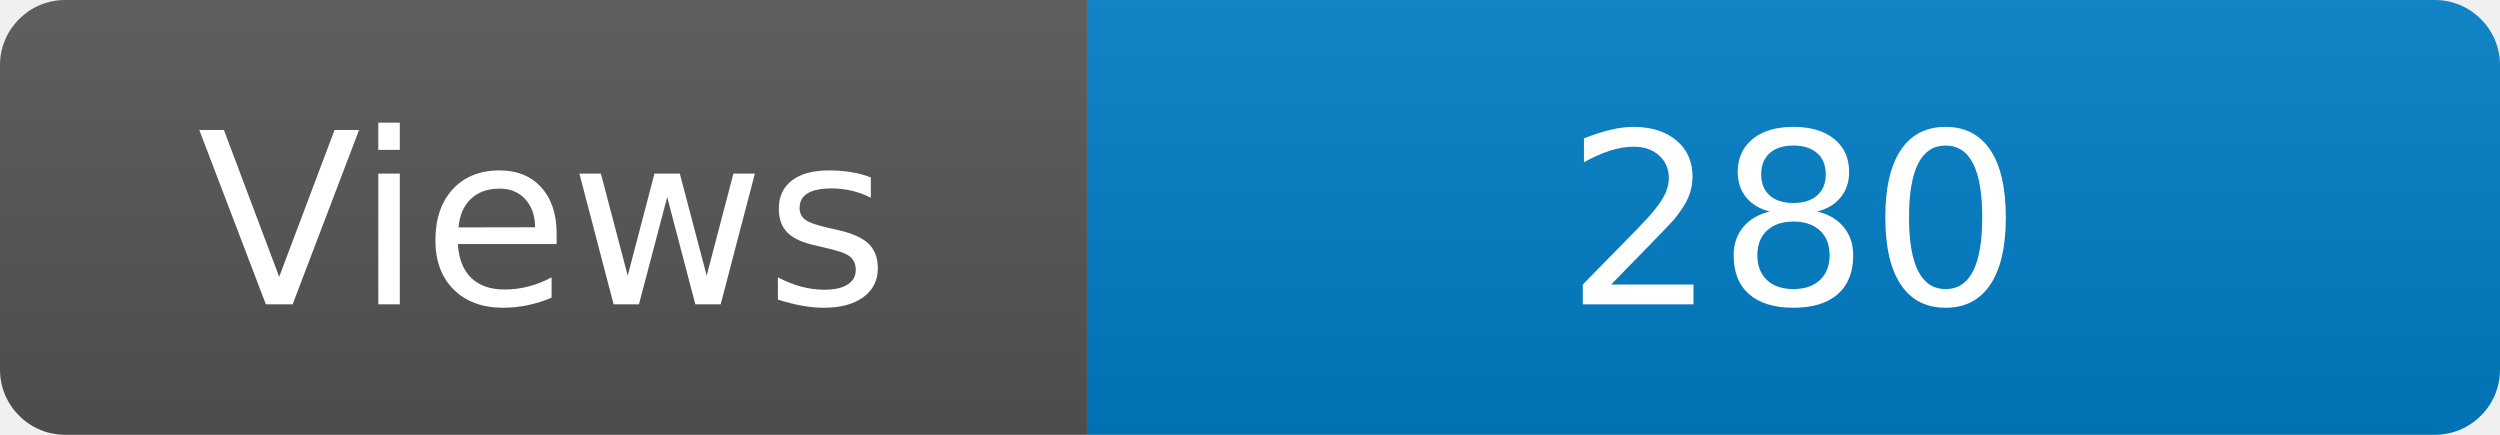
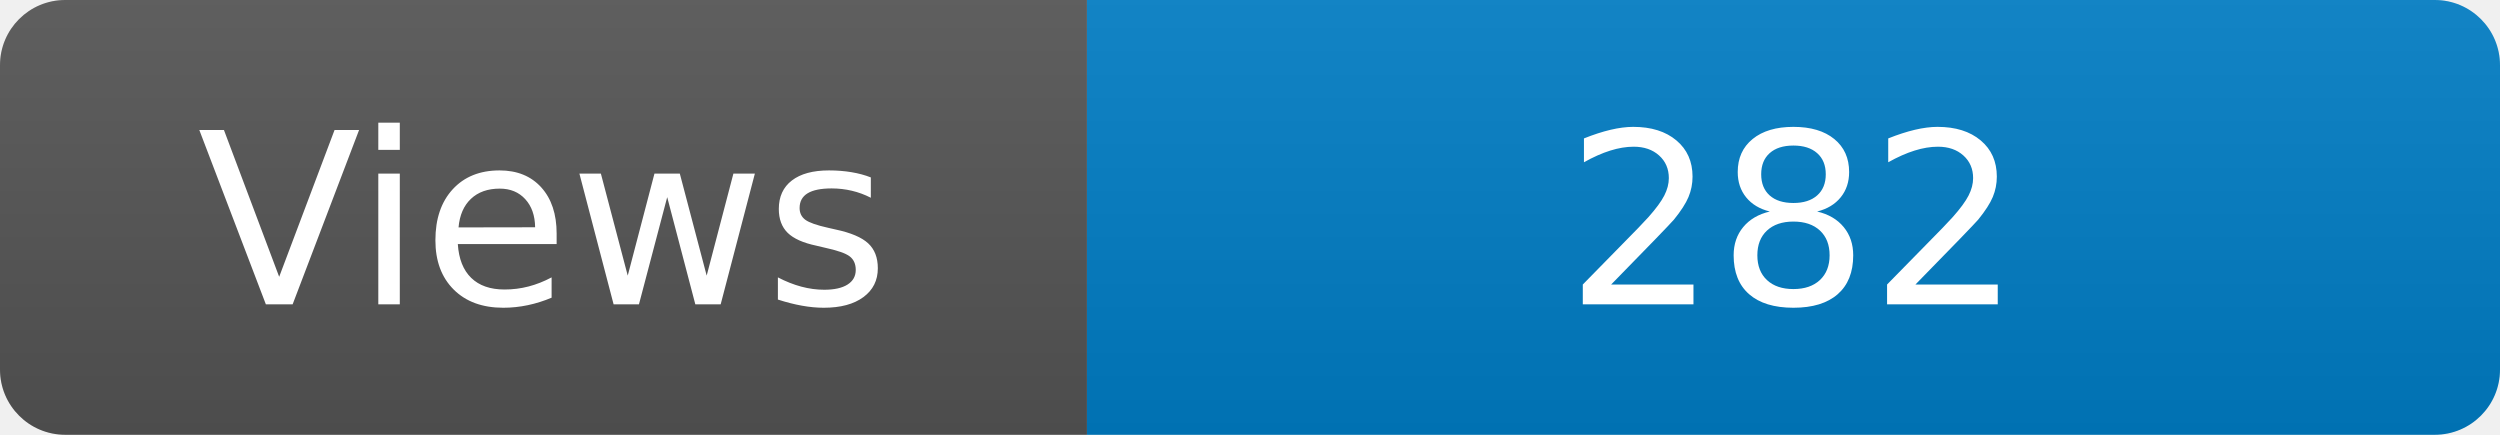
<svg xmlns="http://www.w3.org/2000/svg" width="115" height="20" role="img" aria-label="Maintained?: yes">
  <linearGradient id="s" x2="0" y2="100%">
    <stop offset="0" stop-color="#bbb" stop-opacity=".1" />
    <stop offset="1" stop-opacity=".1" />
  </linearGradient>
  <clipPath id="r">
    <rect width="115" height="20" rx="3" fill="#fff" />
  </clipPath>
  <g clip-path="url(#r)">
    <rect width="50" height="20" fill="#555" />
    <rect x="50" width="160" height="20" fill="#007ec6" />
    <rect width="115" height="20" fill="url(#s)" />
  </g>
  <g fill="#fff" text-anchor="middle" font-family="Verdana,Geneva,DejaVu Sans,sans-serif" font-size="110">
    <text x="250" y="140" transform="scale(.1)" fill="#fff">Views</text>
-     <text x="825" y="140" transform="scale(.1)" fill="#fff">280</text>
+     <text x="825" y="140" transform="scale(.1)" fill="#fff">282</text>
  </g>
</svg>
